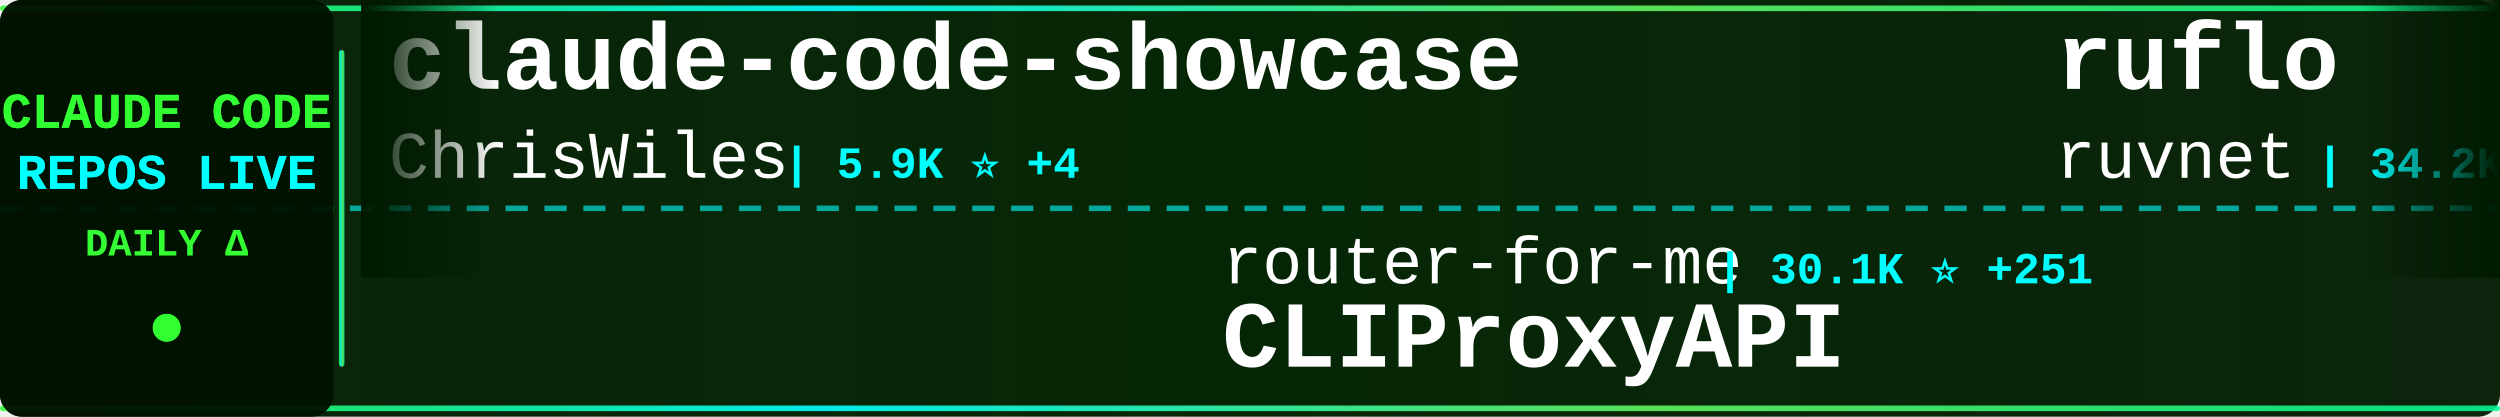
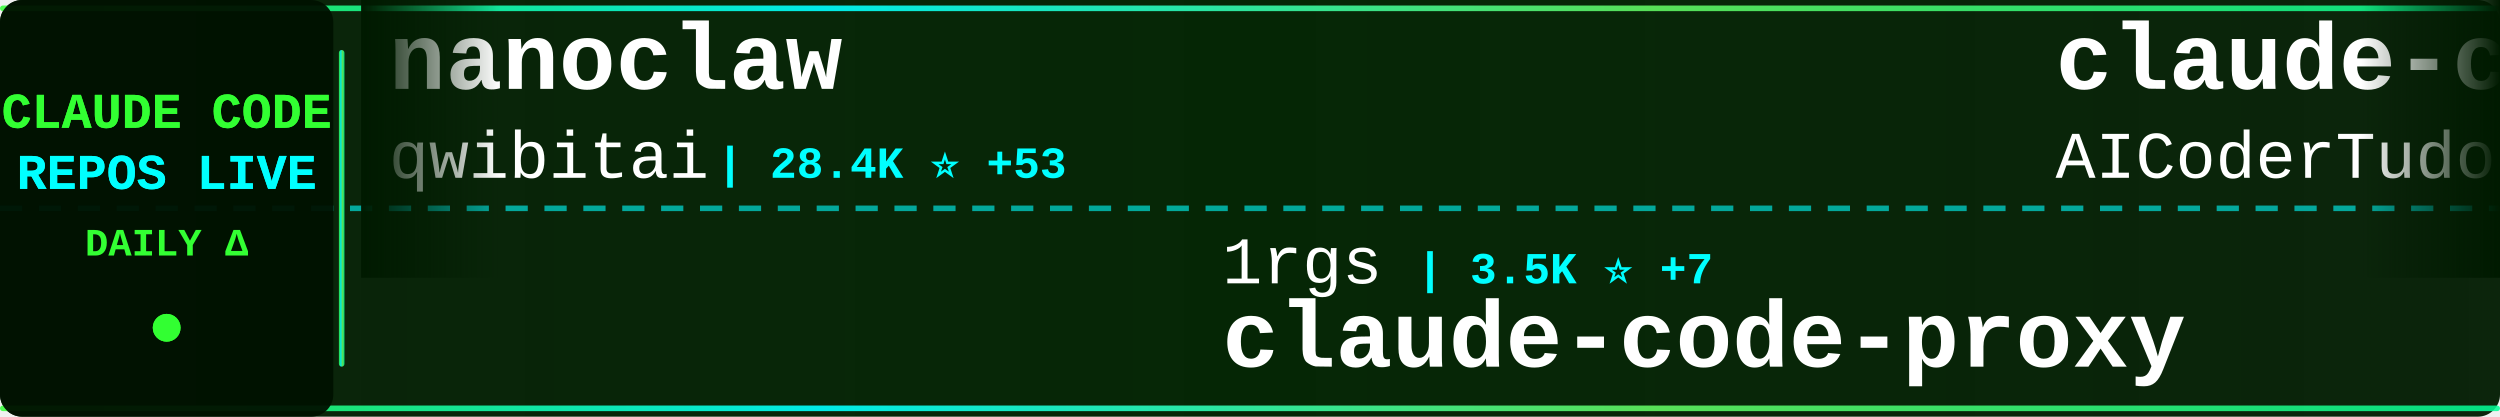
<svg xmlns="http://www.w3.org/2000/svg" width="900" height="150">
  <defs>
    <linearGradient id="tickerBg" x1="0%" y1="0%" x2="100%" y2="0%">
      <stop offset="0%" style="stop-color:#001a00;stop-opacity:0.95" />
      <stop offset="50%" style="stop-color:#002200;stop-opacity:0.98" />
      <stop offset="100%" style="stop-color:#001a00;stop-opacity:0.95" />
    </linearGradient>
    <linearGradient id="borderGrad" x1="0%" y1="0%" x2="100%" y2="0%">
      <stop offset="0%" style="stop-color:#33ff33;stop-opacity:0.85">
        <animate attributeName="stop-opacity" values="0.85;1;0.85" dur="2s" repeatCount="indefinite" />
      </stop>
      <stop offset="33%" style="stop-color:#00ffff;stop-opacity:0.9">
        <animate attributeName="stop-opacity" values="0.9;1;0.9" dur="2.2s" repeatCount="indefinite" />
      </stop>
      <stop offset="66%" style="stop-color:#66ff66;stop-opacity:0.85">
        <animate attributeName="stop-opacity" values="0.85;1;0.85" dur="1.8s" repeatCount="indefinite" />
      </stop>
      <stop offset="100%" style="stop-color:#00ff99;stop-opacity:0.85">
        <animate attributeName="stop-opacity" values="0.85;1;0.85" dur="2s" repeatCount="indefinite" />
      </stop>
    </linearGradient>
    <filter id="textGlow">
      <feGaussianBlur stdDeviation="0.1" result="coloredBlur" />
      <feMerge>
        <feMergeNode in="coloredBlur" />
        <feMergeNode in="SourceGraphic" />
      </feMerge>
    </filter>
    <filter id="metricGlow">
      <feGaussianBlur stdDeviation="0.2" result="coloredBlur" />
      <feMerge>
        <feMergeNode in="coloredBlur" />
        <feMergeNode in="SourceGraphic" />
      </feMerge>
    </filter>
    <linearGradient id="leftFade" x1="0%" y1="0%" x2="100%" y2="0%">
      <stop offset="0%" style="stop-color:#001a00;stop-opacity:1" />
      <stop offset="100%" style="stop-color:#001a00;stop-opacity:0" />
    </linearGradient>
    <linearGradient id="rightFade" x1="0%" y1="0%" x2="100%" y2="0%">
      <stop offset="0%" style="stop-color:#001a00;stop-opacity:0" />
      <stop offset="100%" style="stop-color:#001a00;stop-opacity:1" />
    </linearGradient>
  </defs>
  <rect width="900" height="150" fill="url(#tickerBg)" rx="8" />
  <rect x="0" y="2" width="900" height="2" fill="url(#borderGrad)" rx="1" />
  <rect x="0" y="146" width="900" height="2" fill="url(#borderGrad)" rx="1" />
  <line x1="0" y1="75" x2="900" y2="75" stroke="#00ffff" stroke-width="2" stroke-dasharray="8 6" opacity="0.6" />
  <rect x="0" y="0" width="120" height="150" fill="#001100" opacity="0.95" rx="8" />
  <text x="60" y="46" font-family="'Courier New', monospace" font-size="18" font-weight="bold" fill="#33ff33" text-anchor="middle" filter="url(#textGlow)">
    CLAUDE CODE
  </text>
  <text x="60" y="68" font-family="'Courier New', monospace" font-size="18" font-weight="bold" fill="#00ffff" text-anchor="middle" filter="url(#textGlow)">
    REPOS LIVE
  </text>
  <text x="60" y="92" font-family="'Courier New', monospace" font-size="14" font-weight="bold" fill="#33ff33" text-anchor="middle">
    DAILY Δ
  </text>
  <circle cx="60" cy="118" r="5" fill="#33ff33" filter="url(#metricGlow)">
    <animate attributeName="r" values="4;6;4" dur="1.5s" repeatCount="indefinite" />
    <animate attributeName="opacity" values="0.6;1;0.6" dur="1.5s" repeatCount="indefinite" />
  </circle>
  <rect x="122" y="18" width="2" height="114" fill="url(#borderGrad)" rx="1" />
  <clipPath id="tickerClip">
    <rect x="130" y="0" width="770" height="150" />
  </clipPath>
  <g clip-path="url(#tickerClip)">
    <g id="tickerItems">
      <animateTransform attributeName="transform" attributeType="XML" type="translate" from="0 0" to="-3000 0" dur="54s" repeatCount="indefinite" />
      <g transform="translate(0, 0)">
-         <text x="140" y="32" font-family="'Courier New', monospace" font-size="34" font-weight="bold" fill="#ffffff">claude-code-showcase</text>
-         <text x="140" y="64" font-family="'Courier New', monospace" font-size="24" font-weight="normal" fill="#ffffff" opacity="1.0">ChrisWiles</text>
-         <text x="282" y="64" font-family="'Courier New', monospace" font-size="16" font-weight="bold" fill="#00ffff"> | 5.9K ⭐ +4</text>
+         <text x="140" y="32" font-family="'Courier New', monospace" font-size="34" font-weight="bold" fill="#ffffff">nanoclaw</text>
+         <text x="140" y="64" font-family="'Courier New', monospace" font-size="24" font-weight="normal" fill="#ffffff" opacity="1.0">qwibitai</text>
+         <text x="258" y="64" font-family="'Courier New', monospace" font-size="16" font-weight="bold" fill="#00ffff"> | 28.4K ⭐ +53</text>
      </g>
      <g transform="translate(300, 0)">
-         <text x="140" y="102" font-family="'Courier New', monospace" font-size="24" font-weight="normal" fill="#ffffff" opacity="1.0">router-for-me</text>
-         <text x="318" y="102" font-family="'Courier New', monospace" font-size="16" font-weight="bold" fill="#00ffff"> | 30.1K ⭐ +251</text>
-         <text x="140" y="132" font-family="'Courier New', monospace" font-size="34" font-weight="bold" fill="#ffffff">CLIProxyAPI</text>
+         <text x="140" y="102" font-family="'Courier New', monospace" font-size="24" font-weight="normal" fill="#ffffff" opacity="1.0">1rgs</text>
+         <text x="210" y="102" font-family="'Courier New', monospace" font-size="16" font-weight="bold" fill="#00ffff"> | 3.5K ⭐ +7</text>
+         <text x="140" y="132" font-family="'Courier New', monospace" font-size="34" font-weight="bold" fill="#ffffff">claude-code-proxy</text>
      </g>
      <g transform="translate(600, 0)">
-         <text x="140" y="32" font-family="'Courier New', monospace" font-size="34" font-weight="bold" fill="#ffffff">ruflo</text>
-         <text x="140" y="64" font-family="'Courier New', monospace" font-size="24" font-weight="normal" fill="#ffffff" opacity="1.0">ruvnet</text>
-         <text x="234" y="64" font-family="'Courier New', monospace" font-size="16" font-weight="bold" fill="#00ffff"> | 34.2K ⭐ +139</text>
+         <text x="140" y="32" font-family="'Courier New', monospace" font-size="34" font-weight="bold" fill="#ffffff">claude-code-tudou</text>
+         <text x="140" y="64" font-family="'Courier New', monospace" font-size="24" font-weight="normal" fill="#ffffff" opacity="1.0">AICoderTudou</text>
+         <text x="306" y="64" font-family="'Courier New', monospace" font-size="16" font-weight="bold" fill="#00ffff"> | 496 ⭐</text>
      </g>
      <g transform="translate(900, 0)">
-         <text x="140" y="102" font-family="'Courier New', monospace" font-size="24" font-weight="normal" fill="#ffffff" opacity="1.0">sugyan</text>
-         <text x="234" y="102" font-family="'Courier New', monospace" font-size="16" font-weight="bold" fill="#00ffff"> | 1.1K ⭐ +5</text>
-         <text x="140" y="132" font-family="'Courier New', monospace" font-size="34" font-weight="bold" fill="#ffffff">claude-code-webui</text>
+         <text x="140" y="102" font-family="'Courier New', monospace" font-size="24" font-weight="normal" fill="#ffffff" opacity="1.0">777genius</text>
+         <text x="270" y="102" font-family="'Courier New', monospace" font-size="16" font-weight="bold" fill="#00ffff"> | 904 ⭐ +1</text>
+         <text x="140" y="132" font-family="'Courier New', monospace" font-size="34" font-weight="bold" fill="#ffffff">claude-code-source-code</text>
      </g>
      <g transform="translate(1200, 0)">
-         <text x="140" y="32" font-family="'Courier New', monospace" font-size="34" font-weight="bold" fill="#ffffff">Claude-code</text>
-         <text x="140" y="64" font-family="'Courier New', monospace" font-size="24" font-weight="normal" fill="#ffffff" opacity="1.0">zstmfhy</text>
-         <text x="246" y="64" font-family="'Courier New', monospace" font-size="16" font-weight="bold" fill="#00ffff"> | 190 ⭐</text>
+         <text x="140" y="32" font-family="'Courier New', monospace" font-size="34" font-weight="bold" fill="#ffffff">claude-code-rev</text>
+         <text x="140" y="64" font-family="'Courier New', monospace" font-size="24" font-weight="normal" fill="#ffffff" opacity="1.0">oboard</text>
+         <text x="234" y="64" font-family="'Courier New', monospace" font-size="16" font-weight="bold" fill="#00ffff"> | 3.1K ⭐ +2</text>
      </g>
      <g transform="translate(1500, 0)">
-         <text x="140" y="102" font-family="'Courier New', monospace" font-size="24" font-weight="normal" fill="#ffffff" opacity="1.0">snarktank</text>
-         <text x="270" y="102" font-family="'Courier New', monospace" font-size="16" font-weight="bold" fill="#00ffff"> | 18.2K ⭐ +71</text>
-         <text x="140" y="132" font-family="'Courier New', monospace" font-size="34" font-weight="bold" fill="#ffffff">ralph</text>
+         <text x="140" y="102" font-family="'Courier New', monospace" font-size="24" font-weight="normal" fill="#ffffff" opacity="1.0">diet103</text>
+         <text x="246" y="102" font-family="'Courier New', monospace" font-size="16" font-weight="bold" fill="#00ffff"> | 9.6K ⭐ +5</text>
+         <text x="140" y="132" font-family="'Courier New', monospace" font-size="34" font-weight="bold" fill="#ffffff">claude-code-infrastructu...</text>
      </g>
      <g transform="translate(1800, 0)">
-         <text x="140" y="32" font-family="'Courier New', monospace" font-size="34" font-weight="bold" fill="#ffffff">ClaudeCodeAgents</text>
-         <text x="140" y="64" font-family="'Courier New', monospace" font-size="24" font-weight="normal" fill="#ffffff" opacity="1.0">darcyegb</text>
-         <text x="258" y="64" font-family="'Courier New', monospace" font-size="16" font-weight="bold" fill="#00ffff"> | 676 ⭐</text>
+         <text x="140" y="32" font-family="'Courier New', monospace" font-size="34" font-weight="bold" fill="#ffffff">claude-howto</text>
+         <text x="140" y="64" font-family="'Courier New', monospace" font-size="24" font-weight="normal" fill="#ffffff" opacity="1.0">luongnv89</text>
+         <text x="270" y="64" font-family="'Courier New', monospace" font-size="16" font-weight="bold" fill="#00ffff"> | 30.6K ⭐ +164</text>
      </g>
      <g transform="translate(2100, 0)">
-         <text x="140" y="102" font-family="'Courier New', monospace" font-size="24" font-weight="normal" fill="#ffffff" opacity="1.0">Donchitos</text>
-         <text x="270" y="102" font-family="'Courier New', monospace" font-size="16" font-weight="bold" fill="#00ffff"> | 16.8K ⭐ +121</text>
-         <text x="140" y="132" font-family="'Courier New', monospace" font-size="34" font-weight="bold" fill="#ffffff">Claude-Code-Game-Studios</text>
+         <text x="140" y="102" font-family="'Courier New', monospace" font-size="24" font-weight="normal" fill="#ffffff" opacity="1.0">wanshuiyin</text>
+         <text x="282" y="102" font-family="'Courier New', monospace" font-size="16" font-weight="bold" fill="#00ffff"> | 7.9K ⭐ +43</text>
+         <text x="140" y="132" font-family="'Courier New', monospace" font-size="34" font-weight="bold" fill="#ffffff">Auto-claude-code-researc...</text>
      </g>
      <g transform="translate(2400, 0)">
-         <text x="140" y="32" font-family="'Courier New', monospace" font-size="34" font-weight="bold" fill="#ffffff">claude-code-from-source</text>
-         <text x="140" y="64" font-family="'Courier New', monospace" font-size="24" font-weight="normal" fill="#ffffff" opacity="1.0">alejandrobalderas</text>
-         <text x="366" y="64" font-family="'Courier New', monospace" font-size="16" font-weight="bold" fill="#00ffff"> | 1.8K ⭐ +2</text>
+         <text x="140" y="32" font-family="'Courier New', monospace" font-size="34" font-weight="bold" fill="#ffffff">Claude-Code-Usage-Monito...</text>
+         <text x="140" y="64" font-family="'Courier New', monospace" font-size="24" font-weight="normal" fill="#ffffff" opacity="1.0">Maciek-roboblog</text>
+         <text x="342" y="64" font-family="'Courier New', monospace" font-size="16" font-weight="bold" fill="#00ffff"> | 7.9K ⭐ +11</text>
      </g>
      <g transform="translate(2700, 0)">
-         <text x="140" y="102" font-family="'Courier New', monospace" font-size="24" font-weight="normal" fill="#ffffff" opacity="1.0">Piebald-AI</text>
-         <text x="282" y="102" font-family="'Courier New', monospace" font-size="16" font-weight="bold" fill="#00ffff"> | 9.8K ⭐ +69</text>
-         <text x="140" y="132" font-family="'Courier New', monospace" font-size="34" font-weight="bold" fill="#ffffff">claude-code-system-promp...</text>
+         <text x="140" y="102" font-family="'Courier New', monospace" font-size="24" font-weight="normal" fill="#ffffff" opacity="1.0">VoltAgent</text>
+         <text x="270" y="102" font-family="'Courier New', monospace" font-size="16" font-weight="bold" fill="#00ffff"> | 18.9K ⭐ +73</text>
+         <text x="140" y="132" font-family="'Courier New', monospace" font-size="34" font-weight="bold" fill="#ffffff">awesome-claude-code-suba...</text>
      </g>
      <g transform="translate(3000, 0)">
-         <text x="140" y="32" font-family="'Courier New', monospace" font-size="34" font-weight="bold" fill="#ffffff">claude-code-showcase</text>
-         <text x="140" y="64" font-family="'Courier New', monospace" font-size="24" font-weight="normal" fill="#ffffff" opacity="1.0">ChrisWiles</text>
-         <text x="282" y="64" font-family="'Courier New', monospace" font-size="16" font-weight="bold" fill="#00ffff"> | 5.9K ⭐ +4</text>
+         <text x="140" y="32" font-family="'Courier New', monospace" font-size="34" font-weight="bold" fill="#ffffff">nanoclaw</text>
+         <text x="140" y="64" font-family="'Courier New', monospace" font-size="24" font-weight="normal" fill="#ffffff" opacity="1.0">qwibitai</text>
+         <text x="258" y="64" font-family="'Courier New', monospace" font-size="16" font-weight="bold" fill="#00ffff"> | 28.4K ⭐ +53</text>
      </g>
      <g transform="translate(3300, 0)">
-         <text x="140" y="102" font-family="'Courier New', monospace" font-size="24" font-weight="normal" fill="#ffffff" opacity="1.0">router-for-me</text>
-         <text x="318" y="102" font-family="'Courier New', monospace" font-size="16" font-weight="bold" fill="#00ffff"> | 30.1K ⭐ +251</text>
-         <text x="140" y="132" font-family="'Courier New', monospace" font-size="34" font-weight="bold" fill="#ffffff">CLIProxyAPI</text>
+         <text x="140" y="102" font-family="'Courier New', monospace" font-size="24" font-weight="normal" fill="#ffffff" opacity="1.0">1rgs</text>
+         <text x="210" y="102" font-family="'Courier New', monospace" font-size="16" font-weight="bold" fill="#00ffff"> | 3.5K ⭐ +7</text>
+         <text x="140" y="132" font-family="'Courier New', monospace" font-size="34" font-weight="bold" fill="#ffffff">claude-code-proxy</text>
      </g>
      <g transform="translate(3600, 0)">
-         <text x="140" y="32" font-family="'Courier New', monospace" font-size="34" font-weight="bold" fill="#ffffff">ruflo</text>
-         <text x="140" y="64" font-family="'Courier New', monospace" font-size="24" font-weight="normal" fill="#ffffff" opacity="1.0">ruvnet</text>
-         <text x="234" y="64" font-family="'Courier New', monospace" font-size="16" font-weight="bold" fill="#00ffff"> | 34.2K ⭐ +139</text>
+         <text x="140" y="32" font-family="'Courier New', monospace" font-size="34" font-weight="bold" fill="#ffffff">claude-code-tudou</text>
+         <text x="140" y="64" font-family="'Courier New', monospace" font-size="24" font-weight="normal" fill="#ffffff" opacity="1.0">AICoderTudou</text>
+         <text x="306" y="64" font-family="'Courier New', monospace" font-size="16" font-weight="bold" fill="#00ffff"> | 496 ⭐</text>
      </g>
      <g transform="translate(3900, 0)">
-         <text x="140" y="102" font-family="'Courier New', monospace" font-size="24" font-weight="normal" fill="#ffffff" opacity="1.0">sugyan</text>
-         <text x="234" y="102" font-family="'Courier New', monospace" font-size="16" font-weight="bold" fill="#00ffff"> | 1.1K ⭐ +5</text>
-         <text x="140" y="132" font-family="'Courier New', monospace" font-size="34" font-weight="bold" fill="#ffffff">claude-code-webui</text>
+         <text x="140" y="102" font-family="'Courier New', monospace" font-size="24" font-weight="normal" fill="#ffffff" opacity="1.0">777genius</text>
+         <text x="270" y="102" font-family="'Courier New', monospace" font-size="16" font-weight="bold" fill="#00ffff"> | 904 ⭐ +1</text>
+         <text x="140" y="132" font-family="'Courier New', monospace" font-size="34" font-weight="bold" fill="#ffffff">claude-code-source-code</text>
      </g>
    </g>
  </g>
  <rect x="130" y="0" width="50" height="100" fill="url(#leftFade)" />
  <rect x="850" y="0" width="50" height="100" fill="url(#rightFade)" />
</svg>
